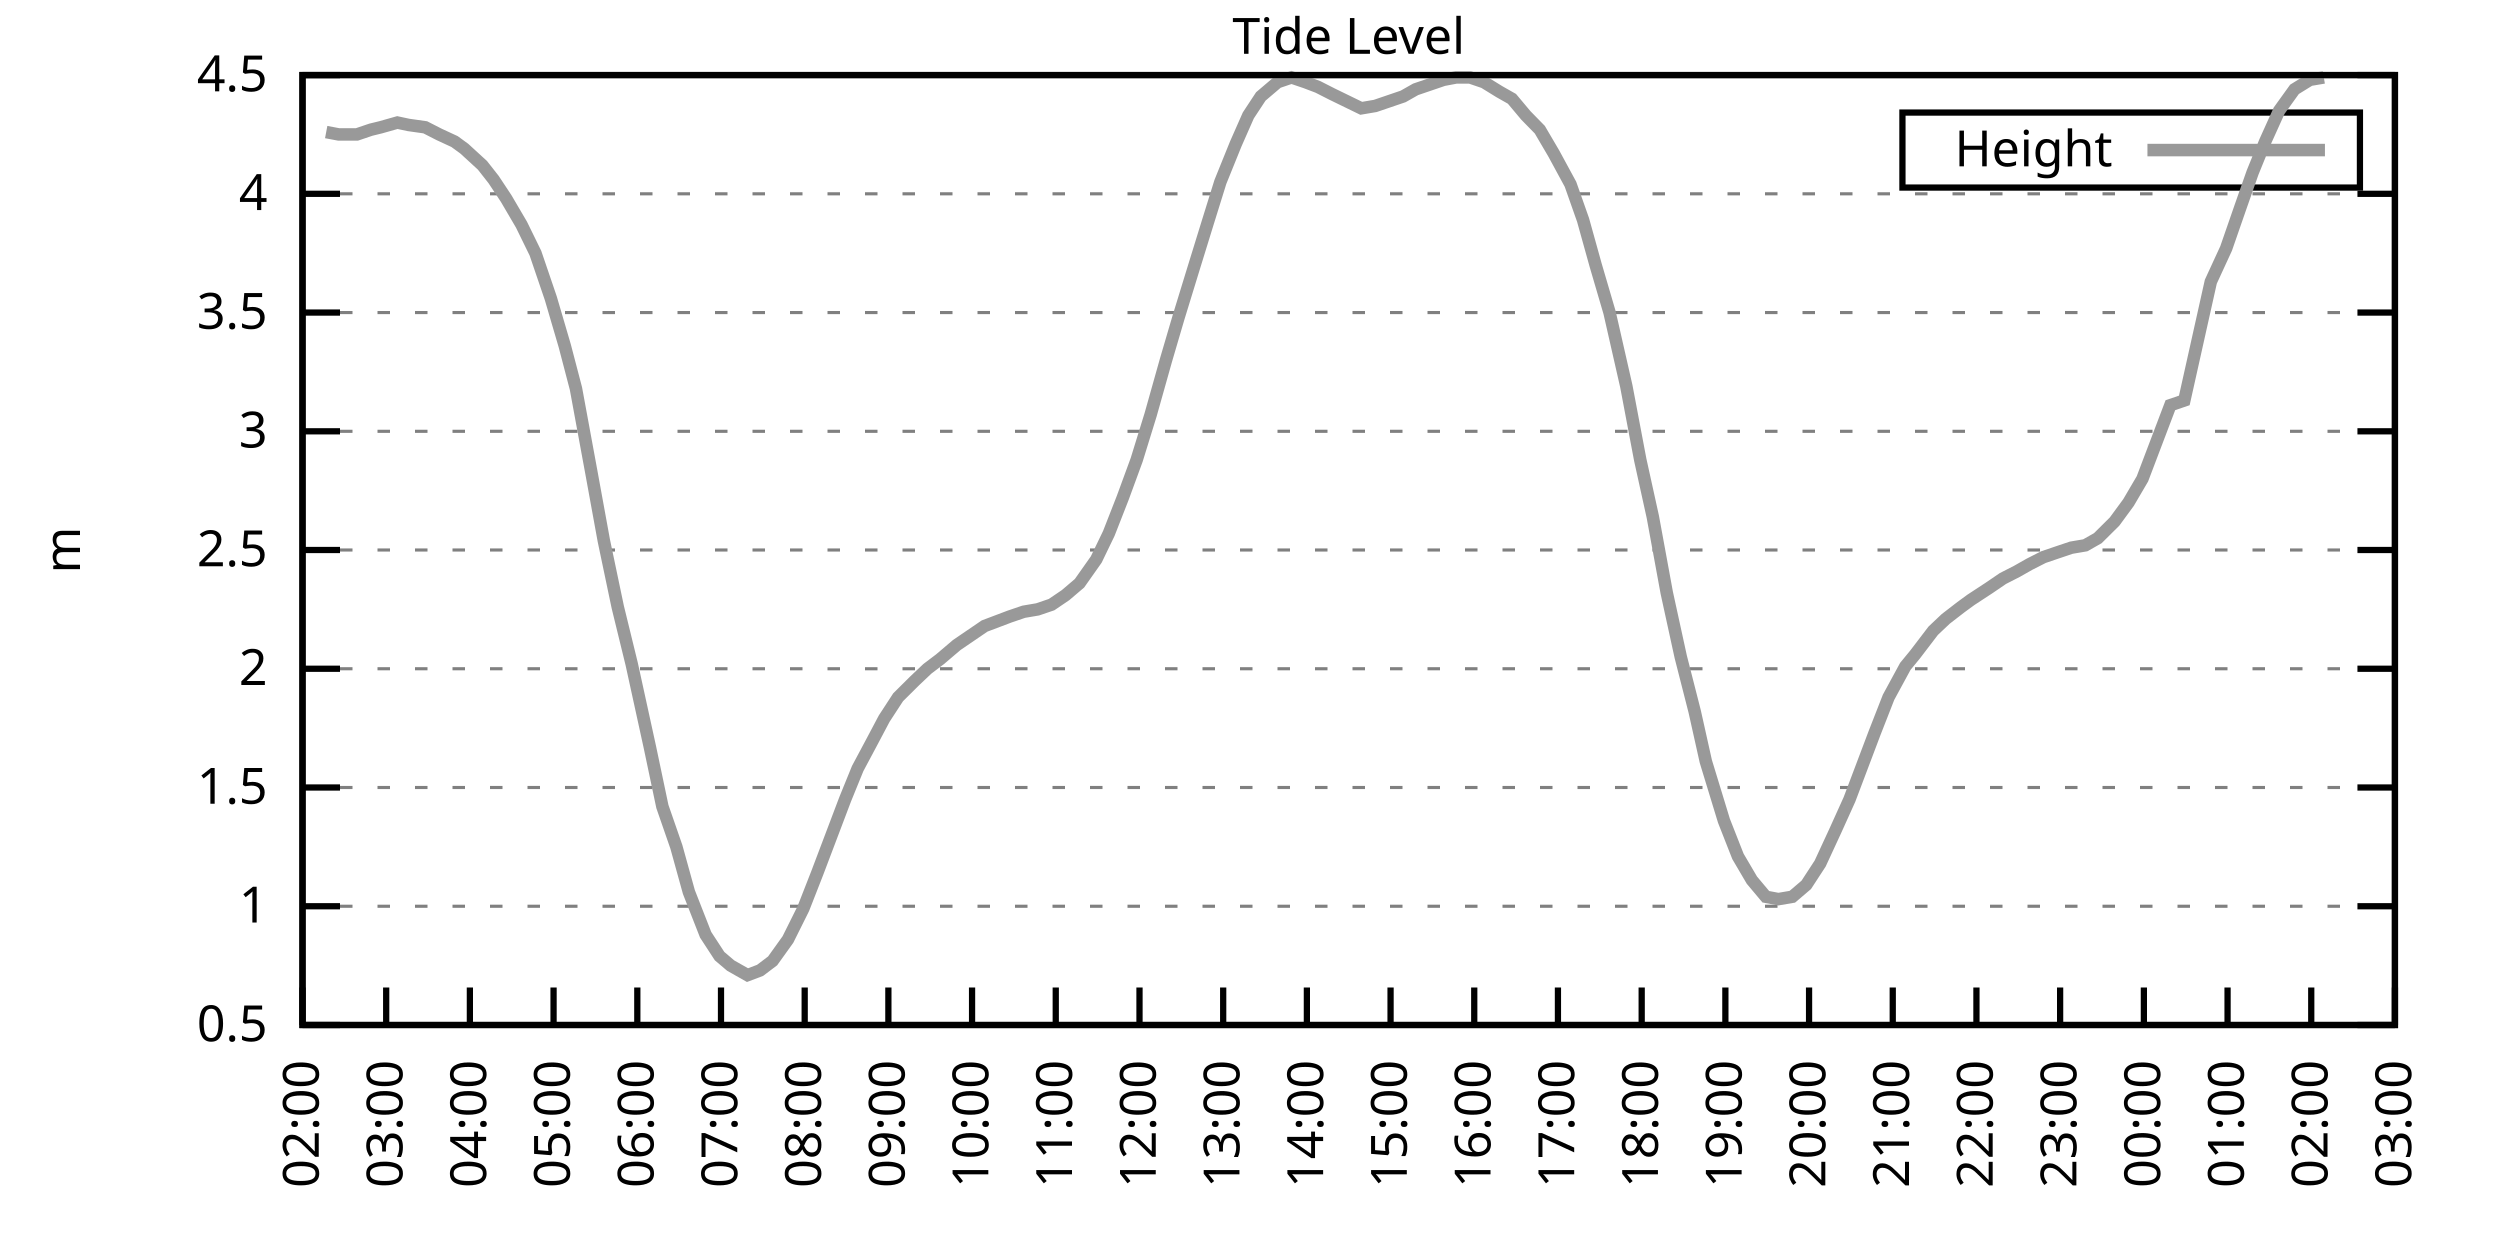
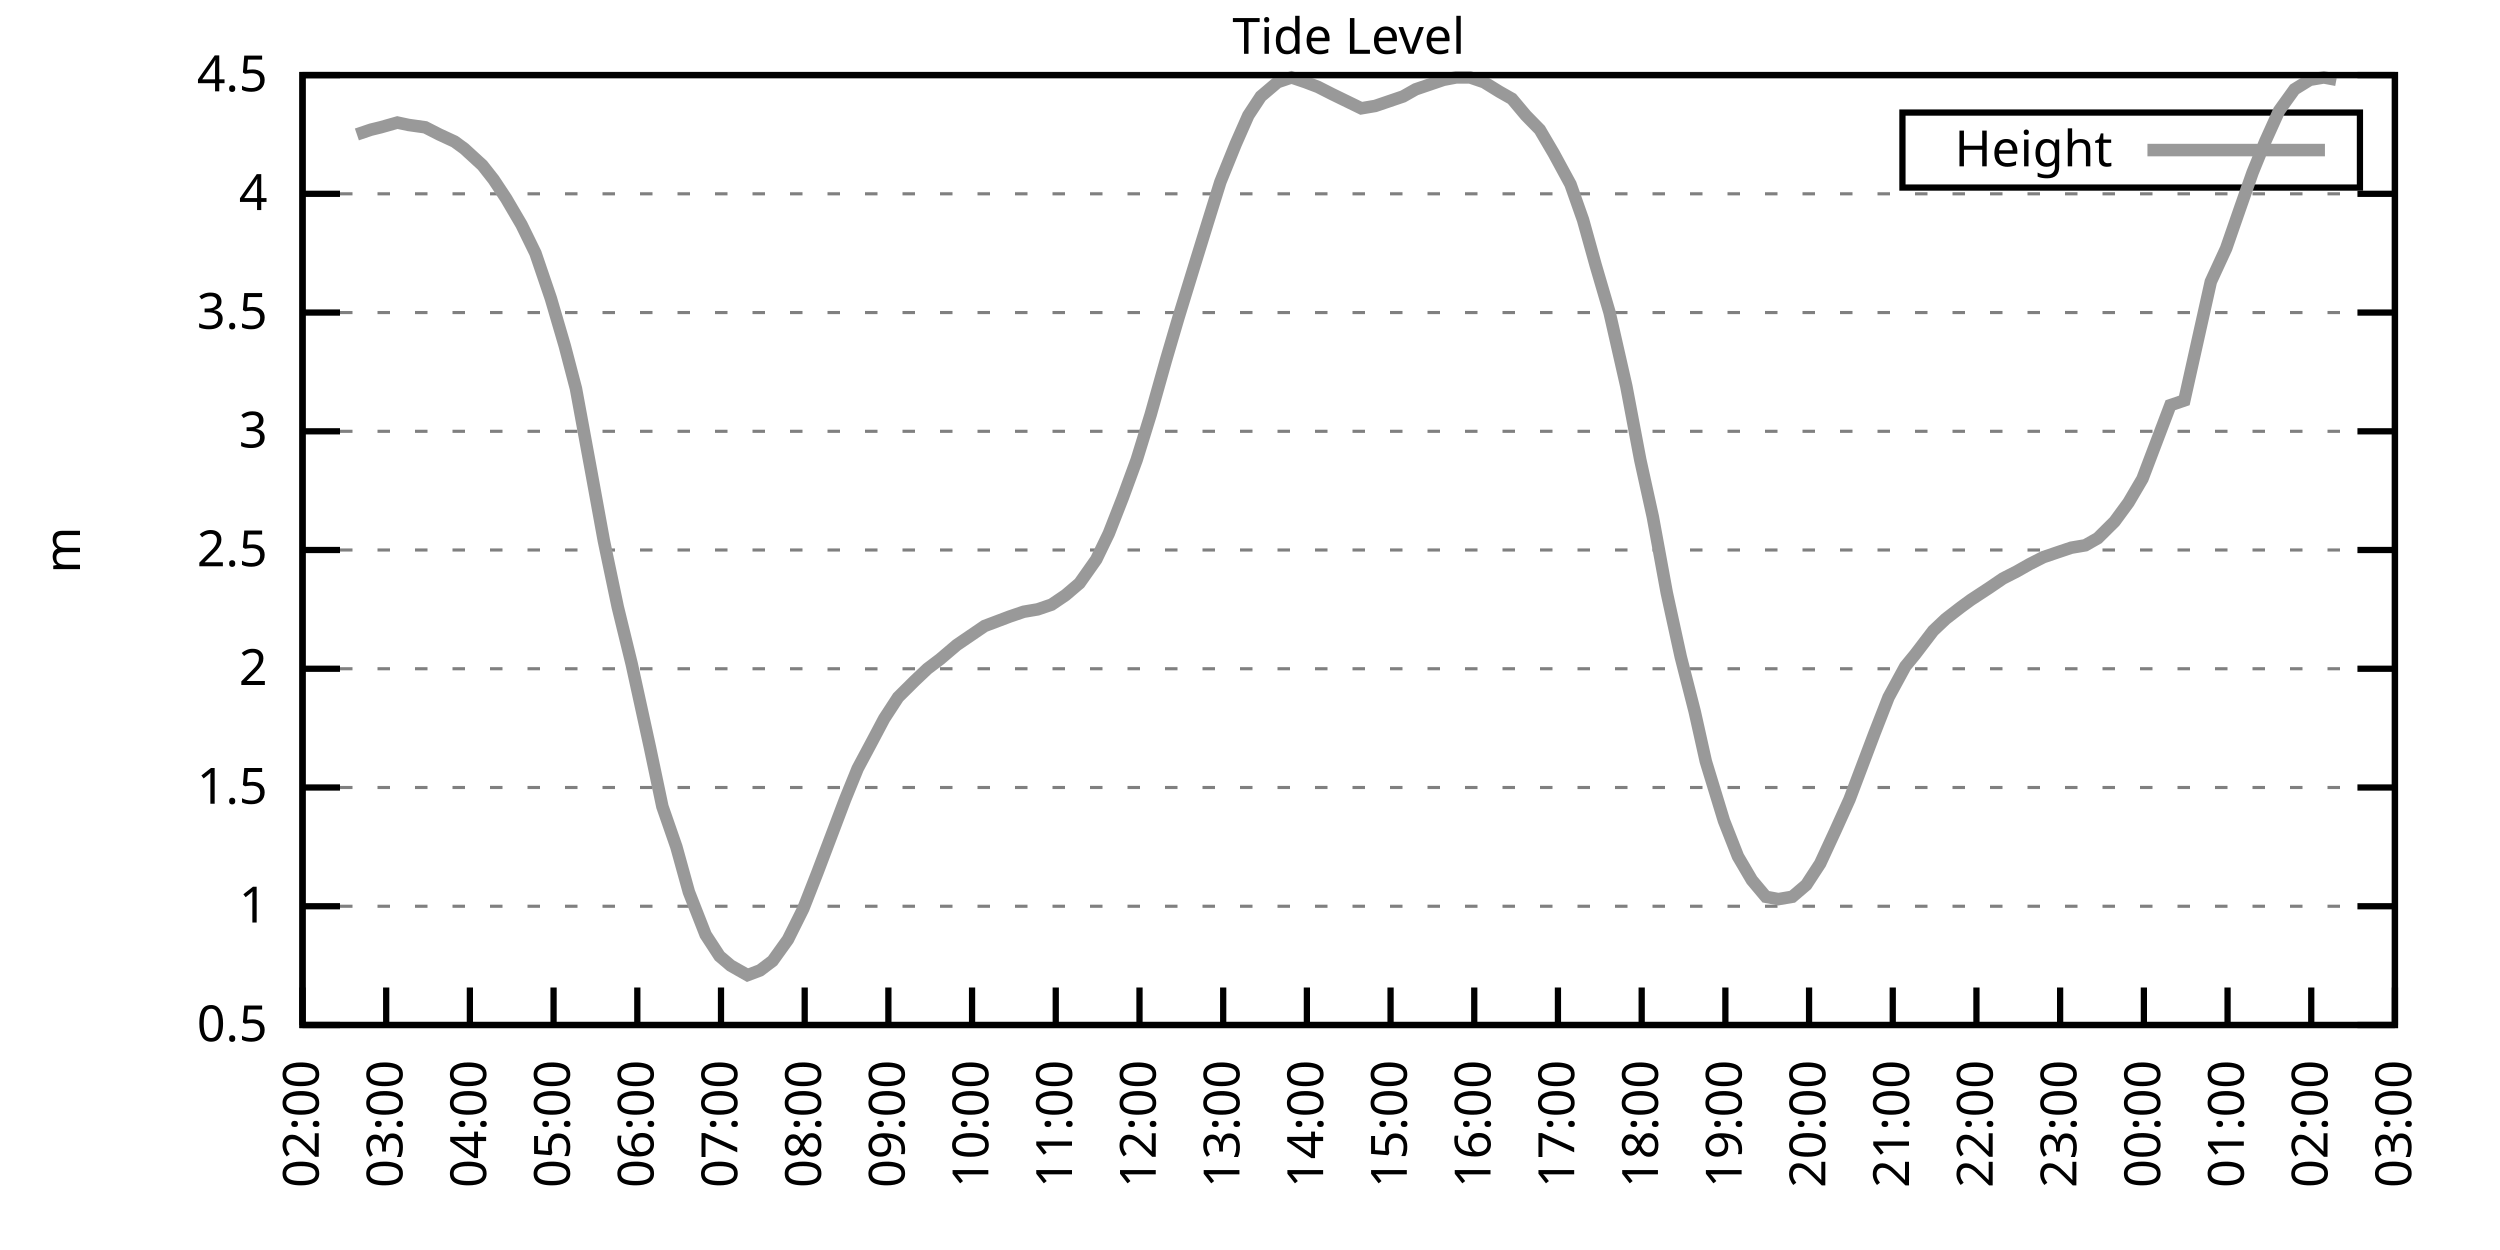
<svg xmlns="http://www.w3.org/2000/svg" xmlns:xlink="http://www.w3.org/1999/xlink" width="400" height="200" viewBox="0 0 400 200">
  <g id="gnuplot_canvas">
    <rect x="0" y="0" width="400" height="200" fill="none" />
    <defs>
      <circle id="gpDot" r="0.5" stroke-width="0.5" stroke="currentColor" />
      <path id="gpPt0" stroke-width="0.333" stroke="currentColor" d="M-1,0 h2 M0,-1 v2" />
      <path id="gpPt1" stroke-width="0.333" stroke="currentColor" d="M-1,-1 L1,1 M1,-1 L-1,1" />
      <path id="gpPt2" stroke-width="0.333" stroke="currentColor" d="M-1,0 L1,0 M0,-1 L0,1 M-1,-1 L1,1 M-1,1 L1,-1" />
      <rect id="gpPt3" stroke-width="0.333" stroke="currentColor" x="-1" y="-1" width="2" height="2" />
      <rect id="gpPt4" stroke-width="0.333" stroke="currentColor" fill="currentColor" x="-1" y="-1" width="2" height="2" />
      <circle id="gpPt5" stroke-width="0.333" stroke="currentColor" cx="0" cy="0" r="1" />
      <use xlink:href="#gpPt5" id="gpPt6" fill="currentColor" stroke="none" />
      <path id="gpPt7" stroke-width="0.333" stroke="currentColor" d="M0,-1.33 L-1.33,0.67 L1.33,0.67 z" />
      <use xlink:href="#gpPt7" id="gpPt8" fill="currentColor" stroke="none" />
      <use xlink:href="#gpPt7" id="gpPt9" stroke="currentColor" transform="rotate(180)" />
      <use xlink:href="#gpPt9" id="gpPt10" fill="currentColor" stroke="none" />
      <use xlink:href="#gpPt3" id="gpPt11" stroke="currentColor" transform="rotate(45)" />
      <use xlink:href="#gpPt11" id="gpPt12" fill="currentColor" stroke="none" />
      <path id="gpPt13" stroke-width="0.333" stroke="currentColor" d="M0,1.330 L1.265,0.411 L0.782,-1.067 L-0.782,-1.076 L-1.265,0.411 z" />
      <use xlink:href="#gpPt13" id="gpPt14" fill="currentColor" stroke="none" />
      <filter id="textbox" filterUnits="objectBoundingBox" x="0" y="0" height="1" width="1">
        <feFlood flood-color="white" flood-opacity="1" result="bgnd" />
        <feComposite in="SourceGraphic" in2="bgnd" operator="atop" />
      </filter>
      <filter id="greybox" filterUnits="objectBoundingBox" x="0" y="0" height="1" width="1">
        <feFlood flood-color="lightgrey" flood-opacity="1" result="grey" />
        <feComposite in="SourceGraphic" in2="grey" operator="atop" />
      </filter>
    </defs>
    <g fill="none" color="white" stroke="currentColor" stroke-width="1.00" stroke-linecap="butt" stroke-linejoin="miter">
</g>
    <g fill="none" color="black" stroke="currentColor" stroke-width="1.00" stroke-linecap="butt" stroke-linejoin="miter">
      <g stroke="none" shape-rendering="crispEdges">
        <polygon fill="rgb(255, 255, 255)" points="48.40,164.00 383.18,164.00 383.18,12.02 48.40,12.02 " />
      </g>
    </g>
    <g fill="none" color="black" stroke="currentColor" stroke-width="1.00" stroke-linecap="butt" stroke-linejoin="miter">
</g>
    <g fill="none" color="black" stroke="black" stroke-width="0.50" stroke-linecap="butt" stroke-linejoin="miter">
</g>
    <g fill="none" color="gray" stroke="currentColor" stroke-width="0.50" stroke-linecap="butt" stroke-linejoin="miter">
      <path stroke="gray" stroke-dasharray="2,4" class="gridline" d="M48.40,164.00 L383.19,164.00  " />
    </g>
    <g fill="none" color="gray" stroke="gray" stroke-width="1.00" stroke-linecap="butt" stroke-linejoin="miter">
</g>
    <g fill="none" color="black" stroke="currentColor" stroke-width="1.00" stroke-linecap="butt" stroke-linejoin="miter">
      <path stroke="black" d="M48.40,164.00 L54.40,164.00 M383.19,164.00 L377.19,164.00  " />
      <g transform="translate(42.80,166.60)" stroke="none" fill="black" font-family="Sans" font-size="8.00" text-anchor="end">
        <text>
          <tspan font-family="Sans"> 0.5</tspan>
        </text>
      </g>
    </g>
    <g fill="none" color="black" stroke="currentColor" stroke-width="1.00" stroke-linecap="butt" stroke-linejoin="miter">
</g>
    <g fill="none" color="black" stroke="black" stroke-width="0.50" stroke-linecap="butt" stroke-linejoin="miter">
</g>
    <g fill="none" color="gray" stroke="currentColor" stroke-width="0.50" stroke-linecap="butt" stroke-linejoin="miter">
      <path stroke="gray" stroke-dasharray="2,4" class="gridline" d="M48.40,145.00 L383.19,145.00  " />
    </g>
    <g fill="none" color="gray" stroke="gray" stroke-width="1.00" stroke-linecap="butt" stroke-linejoin="miter">
</g>
    <g fill="none" color="black" stroke="currentColor" stroke-width="1.00" stroke-linecap="butt" stroke-linejoin="miter">
      <path stroke="black" d="M48.40,145.00 L54.40,145.00 M383.19,145.00 L377.19,145.00  " />
      <g transform="translate(42.80,147.60)" stroke="none" fill="black" font-family="Sans" font-size="8.00" text-anchor="end">
        <text>
          <tspan font-family="Sans"> 1</tspan>
        </text>
      </g>
    </g>
    <g fill="none" color="black" stroke="currentColor" stroke-width="1.00" stroke-linecap="butt" stroke-linejoin="miter">
</g>
    <g fill="none" color="black" stroke="black" stroke-width="0.50" stroke-linecap="butt" stroke-linejoin="miter">
</g>
    <g fill="none" color="gray" stroke="currentColor" stroke-width="0.50" stroke-linecap="butt" stroke-linejoin="miter">
      <path stroke="gray" stroke-dasharray="2,4" class="gridline" d="M48.40,126.00 L383.19,126.00  " />
    </g>
    <g fill="none" color="gray" stroke="gray" stroke-width="1.00" stroke-linecap="butt" stroke-linejoin="miter">
</g>
    <g fill="none" color="black" stroke="currentColor" stroke-width="1.00" stroke-linecap="butt" stroke-linejoin="miter">
      <path stroke="black" d="M48.40,126.00 L54.40,126.00 M383.19,126.00 L377.19,126.00  " />
      <g transform="translate(42.80,128.60)" stroke="none" fill="black" font-family="Sans" font-size="8.00" text-anchor="end">
        <text>
          <tspan font-family="Sans"> 1.5</tspan>
        </text>
      </g>
    </g>
    <g fill="none" color="black" stroke="currentColor" stroke-width="1.00" stroke-linecap="butt" stroke-linejoin="miter">
</g>
    <g fill="none" color="black" stroke="black" stroke-width="0.50" stroke-linecap="butt" stroke-linejoin="miter">
</g>
    <g fill="none" color="gray" stroke="currentColor" stroke-width="0.50" stroke-linecap="butt" stroke-linejoin="miter">
      <path stroke="gray" stroke-dasharray="2,4" class="gridline" d="M48.40,107.00 L383.19,107.00  " />
    </g>
    <g fill="none" color="gray" stroke="gray" stroke-width="1.00" stroke-linecap="butt" stroke-linejoin="miter">
</g>
    <g fill="none" color="black" stroke="currentColor" stroke-width="1.00" stroke-linecap="butt" stroke-linejoin="miter">
      <path stroke="black" d="M48.40,107.00 L54.40,107.00 M383.19,107.00 L377.19,107.00  " />
      <g transform="translate(42.80,109.60)" stroke="none" fill="black" font-family="Sans" font-size="8.00" text-anchor="end">
        <text>
          <tspan font-family="Sans"> 2</tspan>
        </text>
      </g>
    </g>
    <g fill="none" color="black" stroke="currentColor" stroke-width="1.00" stroke-linecap="butt" stroke-linejoin="miter">
</g>
    <g fill="none" color="black" stroke="black" stroke-width="0.50" stroke-linecap="butt" stroke-linejoin="miter">
</g>
    <g fill="none" color="gray" stroke="currentColor" stroke-width="0.50" stroke-linecap="butt" stroke-linejoin="miter">
      <path stroke="gray" stroke-dasharray="2,4" class="gridline" d="M48.40,88.00 L383.19,88.00  " />
    </g>
    <g fill="none" color="gray" stroke="gray" stroke-width="1.00" stroke-linecap="butt" stroke-linejoin="miter">
</g>
    <g fill="none" color="black" stroke="currentColor" stroke-width="1.00" stroke-linecap="butt" stroke-linejoin="miter">
      <path stroke="black" d="M48.40,88.00 L54.40,88.00 M383.19,88.00 L377.19,88.00  " />
      <g transform="translate(42.80,90.60)" stroke="none" fill="black" font-family="Sans" font-size="8.00" text-anchor="end">
        <text>
          <tspan font-family="Sans"> 2.5</tspan>
        </text>
      </g>
    </g>
    <g fill="none" color="black" stroke="currentColor" stroke-width="1.00" stroke-linecap="butt" stroke-linejoin="miter">
</g>
    <g fill="none" color="black" stroke="black" stroke-width="0.50" stroke-linecap="butt" stroke-linejoin="miter">
</g>
    <g fill="none" color="gray" stroke="currentColor" stroke-width="0.50" stroke-linecap="butt" stroke-linejoin="miter">
      <path stroke="gray" stroke-dasharray="2,4" class="gridline" d="M48.40,69.01 L383.19,69.01  " />
    </g>
    <g fill="none" color="gray" stroke="gray" stroke-width="1.00" stroke-linecap="butt" stroke-linejoin="miter">
</g>
    <g fill="none" color="black" stroke="currentColor" stroke-width="1.00" stroke-linecap="butt" stroke-linejoin="miter">
      <path stroke="black" d="M48.40,69.01 L54.40,69.01 M383.19,69.01 L377.19,69.01  " />
      <g transform="translate(42.80,71.61)" stroke="none" fill="black" font-family="Sans" font-size="8.00" text-anchor="end">
        <text>
          <tspan font-family="Sans"> 3</tspan>
        </text>
      </g>
    </g>
    <g fill="none" color="black" stroke="currentColor" stroke-width="1.00" stroke-linecap="butt" stroke-linejoin="miter">
</g>
    <g fill="none" color="black" stroke="black" stroke-width="0.50" stroke-linecap="butt" stroke-linejoin="miter">
</g>
    <g fill="none" color="gray" stroke="currentColor" stroke-width="0.50" stroke-linecap="butt" stroke-linejoin="miter">
      <path stroke="gray" stroke-dasharray="2,4" class="gridline" d="M48.40,50.01 L383.19,50.01  " />
    </g>
    <g fill="none" color="gray" stroke="gray" stroke-width="1.00" stroke-linecap="butt" stroke-linejoin="miter">
</g>
    <g fill="none" color="black" stroke="currentColor" stroke-width="1.00" stroke-linecap="butt" stroke-linejoin="miter">
      <path stroke="black" d="M48.40,50.01 L54.40,50.01 M383.19,50.01 L377.19,50.01  " />
      <g transform="translate(42.80,52.61)" stroke="none" fill="black" font-family="Sans" font-size="8.00" text-anchor="end">
        <text>
          <tspan font-family="Sans"> 3.5</tspan>
        </text>
      </g>
    </g>
    <g fill="none" color="black" stroke="currentColor" stroke-width="1.00" stroke-linecap="butt" stroke-linejoin="miter">
</g>
    <g fill="none" color="black" stroke="black" stroke-width="0.50" stroke-linecap="butt" stroke-linejoin="miter">
</g>
    <g fill="none" color="gray" stroke="currentColor" stroke-width="0.50" stroke-linecap="butt" stroke-linejoin="miter">
      <path stroke="gray" stroke-dasharray="2,4" class="gridline" d="M48.40,31.01 L383.19,31.01  " />
    </g>
    <g fill="none" color="gray" stroke="gray" stroke-width="1.00" stroke-linecap="butt" stroke-linejoin="miter">
</g>
    <g fill="none" color="black" stroke="currentColor" stroke-width="1.00" stroke-linecap="butt" stroke-linejoin="miter">
      <path stroke="black" d="M48.40,31.01 L54.40,31.01 M383.19,31.01 L377.19,31.01  " />
      <g transform="translate(42.80,33.61)" stroke="none" fill="black" font-family="Sans" font-size="8.00" text-anchor="end">
        <text>
          <tspan font-family="Sans"> 4</tspan>
        </text>
      </g>
    </g>
    <g fill="none" color="black" stroke="currentColor" stroke-width="1.00" stroke-linecap="butt" stroke-linejoin="miter">
</g>
    <g fill="none" color="black" stroke="black" stroke-width="0.50" stroke-linecap="butt" stroke-linejoin="miter">
</g>
    <g fill="none" color="gray" stroke="currentColor" stroke-width="0.50" stroke-linecap="butt" stroke-linejoin="miter">
      <path stroke="gray" stroke-dasharray="2,4" class="gridline" d="M48.40,12.01 L383.19,12.01  " />
    </g>
    <g fill="none" color="gray" stroke="gray" stroke-width="1.00" stroke-linecap="butt" stroke-linejoin="miter">
</g>
    <g fill="none" color="black" stroke="currentColor" stroke-width="1.00" stroke-linecap="butt" stroke-linejoin="miter">
      <path stroke="black" d="M48.40,12.01 L54.40,12.01 M383.19,12.01 L377.19,12.01  " />
      <g transform="translate(42.80,14.61)" stroke="none" fill="black" font-family="Sans" font-size="8.00" text-anchor="end">
        <text>
          <tspan font-family="Sans"> 4.5</tspan>
        </text>
      </g>
    </g>
    <g fill="none" color="black" stroke="currentColor" stroke-width="1.00" stroke-linecap="butt" stroke-linejoin="miter">
      <path stroke="black" d="M48.40,164.00 L48.40,158.00  " />
      <g transform="translate(51.00,169.60) rotate(270.00)" stroke="none" fill="black" font-family="Sans" font-size="8.00" text-anchor="end">
        <text>
          <tspan font-family="Sans">02:00</tspan>
        </text>
      </g>
    </g>
    <g fill="none" color="black" stroke="currentColor" stroke-width="1.00" stroke-linecap="butt" stroke-linejoin="miter">
      <path stroke="black" d="M61.79,164.00 L61.79,158.00  " />
      <g transform="translate(64.39,169.60) rotate(270.00)" stroke="none" fill="black" font-family="Sans" font-size="8.00" text-anchor="end">
        <text>
          <tspan font-family="Sans">03:00</tspan>
        </text>
      </g>
    </g>
    <g fill="none" color="black" stroke="currentColor" stroke-width="1.00" stroke-linecap="butt" stroke-linejoin="miter">
      <path stroke="black" d="M75.18,164.00 L75.18,158.00  " />
      <g transform="translate(77.78,169.60) rotate(270.00)" stroke="none" fill="black" font-family="Sans" font-size="8.00" text-anchor="end">
        <text>
          <tspan font-family="Sans">04:00</tspan>
        </text>
      </g>
    </g>
    <g fill="none" color="black" stroke="currentColor" stroke-width="1.00" stroke-linecap="butt" stroke-linejoin="miter">
      <path stroke="black" d="M88.57,164.00 L88.57,158.00  " />
      <g transform="translate(91.17,169.60) rotate(270.00)" stroke="none" fill="black" font-family="Sans" font-size="8.00" text-anchor="end">
        <text>
          <tspan font-family="Sans">05:00</tspan>
        </text>
      </g>
    </g>
    <g fill="none" color="black" stroke="currentColor" stroke-width="1.00" stroke-linecap="butt" stroke-linejoin="miter">
      <path stroke="black" d="M101.97,164.00 L101.97,158.00  " />
      <g transform="translate(104.57,169.60) rotate(270.00)" stroke="none" fill="black" font-family="Sans" font-size="8.00" text-anchor="end">
        <text>
          <tspan font-family="Sans">06:00</tspan>
        </text>
      </g>
    </g>
    <g fill="none" color="black" stroke="currentColor" stroke-width="1.00" stroke-linecap="butt" stroke-linejoin="miter">
      <path stroke="black" d="M115.36,164.00 L115.36,158.00  " />
      <g transform="translate(117.96,169.60) rotate(270.00)" stroke="none" fill="black" font-family="Sans" font-size="8.00" text-anchor="end">
        <text>
          <tspan font-family="Sans">07:00</tspan>
        </text>
      </g>
    </g>
    <g fill="none" color="black" stroke="currentColor" stroke-width="1.00" stroke-linecap="butt" stroke-linejoin="miter">
      <path stroke="black" d="M128.75,164.00 L128.75,158.00  " />
      <g transform="translate(131.35,169.60) rotate(270.00)" stroke="none" fill="black" font-family="Sans" font-size="8.00" text-anchor="end">
        <text>
          <tspan font-family="Sans">08:00</tspan>
        </text>
      </g>
    </g>
    <g fill="none" color="black" stroke="currentColor" stroke-width="1.00" stroke-linecap="butt" stroke-linejoin="miter">
      <path stroke="black" d="M142.14,164.00 L142.14,158.00  " />
      <g transform="translate(144.74,169.60) rotate(270.00)" stroke="none" fill="black" font-family="Sans" font-size="8.00" text-anchor="end">
        <text>
          <tspan font-family="Sans">09:00</tspan>
        </text>
      </g>
    </g>
    <g fill="none" color="black" stroke="currentColor" stroke-width="1.00" stroke-linecap="butt" stroke-linejoin="miter">
      <path stroke="black" d="M155.53,164.00 L155.53,158.00  " />
      <g transform="translate(158.13,169.60) rotate(270.00)" stroke="none" fill="black" font-family="Sans" font-size="8.00" text-anchor="end">
        <text>
          <tspan font-family="Sans">10:00</tspan>
        </text>
      </g>
    </g>
    <g fill="none" color="black" stroke="currentColor" stroke-width="1.00" stroke-linecap="butt" stroke-linejoin="miter">
      <path stroke="black" d="M168.92,164.00 L168.92,158.00  " />
      <g transform="translate(171.52,169.60) rotate(270.00)" stroke="none" fill="black" font-family="Sans" font-size="8.00" text-anchor="end">
        <text>
          <tspan font-family="Sans">11:00</tspan>
        </text>
      </g>
    </g>
    <g fill="none" color="black" stroke="currentColor" stroke-width="1.00" stroke-linecap="butt" stroke-linejoin="miter">
      <path stroke="black" d="M182.32,164.00 L182.32,158.00  " />
      <g transform="translate(184.92,169.60) rotate(270.00)" stroke="none" fill="black" font-family="Sans" font-size="8.00" text-anchor="end">
        <text>
          <tspan font-family="Sans">12:00</tspan>
        </text>
      </g>
    </g>
    <g fill="none" color="black" stroke="currentColor" stroke-width="1.00" stroke-linecap="butt" stroke-linejoin="miter">
      <path stroke="black" d="M195.71,164.00 L195.71,158.00  " />
      <g transform="translate(198.31,169.60) rotate(270.00)" stroke="none" fill="black" font-family="Sans" font-size="8.00" text-anchor="end">
        <text>
          <tspan font-family="Sans">13:00</tspan>
        </text>
      </g>
    </g>
    <g fill="none" color="black" stroke="currentColor" stroke-width="1.00" stroke-linecap="butt" stroke-linejoin="miter">
      <path stroke="black" d="M209.10,164.00 L209.10,158.00  " />
      <g transform="translate(211.70,169.60) rotate(270.00)" stroke="none" fill="black" font-family="Sans" font-size="8.00" text-anchor="end">
        <text>
          <tspan font-family="Sans">14:00</tspan>
        </text>
      </g>
    </g>
    <g fill="none" color="black" stroke="currentColor" stroke-width="1.00" stroke-linecap="butt" stroke-linejoin="miter">
      <path stroke="black" d="M222.49,164.00 L222.49,158.00  " />
      <g transform="translate(225.09,169.60) rotate(270.00)" stroke="none" fill="black" font-family="Sans" font-size="8.00" text-anchor="end">
        <text>
          <tspan font-family="Sans">15:00</tspan>
        </text>
      </g>
    </g>
    <g fill="none" color="black" stroke="currentColor" stroke-width="1.00" stroke-linecap="butt" stroke-linejoin="miter">
      <path stroke="black" d="M235.88,164.00 L235.88,158.00  " />
      <g transform="translate(238.48,169.60) rotate(270.00)" stroke="none" fill="black" font-family="Sans" font-size="8.00" text-anchor="end">
        <text>
          <tspan font-family="Sans">16:00</tspan>
        </text>
      </g>
    </g>
    <g fill="none" color="black" stroke="currentColor" stroke-width="1.00" stroke-linecap="butt" stroke-linejoin="miter">
      <path stroke="black" d="M249.27,164.00 L249.27,158.00  " />
      <g transform="translate(251.87,169.60) rotate(270.00)" stroke="none" fill="black" font-family="Sans" font-size="8.00" text-anchor="end">
        <text>
          <tspan font-family="Sans">17:00</tspan>
        </text>
      </g>
    </g>
    <g fill="none" color="black" stroke="currentColor" stroke-width="1.00" stroke-linecap="butt" stroke-linejoin="miter">
      <path stroke="black" d="M262.67,164.00 L262.67,158.00  " />
      <g transform="translate(265.27,169.60) rotate(270.00)" stroke="none" fill="black" font-family="Sans" font-size="8.00" text-anchor="end">
        <text>
          <tspan font-family="Sans">18:00</tspan>
        </text>
      </g>
    </g>
    <g fill="none" color="black" stroke="currentColor" stroke-width="1.00" stroke-linecap="butt" stroke-linejoin="miter">
      <path stroke="black" d="M276.06,164.00 L276.06,158.00  " />
      <g transform="translate(278.66,169.60) rotate(270.00)" stroke="none" fill="black" font-family="Sans" font-size="8.00" text-anchor="end">
        <text>
          <tspan font-family="Sans">19:00</tspan>
        </text>
      </g>
    </g>
    <g fill="none" color="black" stroke="currentColor" stroke-width="1.00" stroke-linecap="butt" stroke-linejoin="miter">
      <path stroke="black" d="M289.45,164.00 L289.45,158.00  " />
      <g transform="translate(292.05,169.60) rotate(270.00)" stroke="none" fill="black" font-family="Sans" font-size="8.00" text-anchor="end">
        <text>
          <tspan font-family="Sans">20:00</tspan>
        </text>
      </g>
    </g>
    <g fill="none" color="black" stroke="currentColor" stroke-width="1.00" stroke-linecap="butt" stroke-linejoin="miter">
      <path stroke="black" d="M302.84,164.00 L302.84,158.00  " />
      <g transform="translate(305.44,169.60) rotate(270.00)" stroke="none" fill="black" font-family="Sans" font-size="8.00" text-anchor="end">
        <text>
          <tspan font-family="Sans">21:00</tspan>
        </text>
      </g>
    </g>
    <g fill="none" color="black" stroke="currentColor" stroke-width="1.00" stroke-linecap="butt" stroke-linejoin="miter">
      <path stroke="black" d="M316.23,164.00 L316.23,158.00  " />
      <g transform="translate(318.83,169.60) rotate(270.00)" stroke="none" fill="black" font-family="Sans" font-size="8.00" text-anchor="end">
        <text>
          <tspan font-family="Sans">22:00</tspan>
        </text>
      </g>
    </g>
    <g fill="none" color="black" stroke="currentColor" stroke-width="1.00" stroke-linecap="butt" stroke-linejoin="miter">
      <path stroke="black" d="M329.62,164.00 L329.62,158.00  " />
      <g transform="translate(332.22,169.60) rotate(270.00)" stroke="none" fill="black" font-family="Sans" font-size="8.00" text-anchor="end">
        <text>
          <tspan font-family="Sans">23:00</tspan>
        </text>
      </g>
    </g>
    <g fill="none" color="black" stroke="currentColor" stroke-width="1.00" stroke-linecap="butt" stroke-linejoin="miter">
      <path stroke="black" d="M343.02,164.00 L343.02,158.00  " />
      <g transform="translate(345.62,169.60) rotate(270.00)" stroke="none" fill="black" font-family="Sans" font-size="8.00" text-anchor="end">
        <text>
          <tspan font-family="Sans">00:00</tspan>
        </text>
      </g>
    </g>
    <g fill="none" color="black" stroke="currentColor" stroke-width="1.00" stroke-linecap="butt" stroke-linejoin="miter">
      <path stroke="black" d="M356.41,164.00 L356.41,158.00  " />
      <g transform="translate(359.01,169.60) rotate(270.00)" stroke="none" fill="black" font-family="Sans" font-size="8.00" text-anchor="end">
        <text>
          <tspan font-family="Sans">01:00</tspan>
        </text>
      </g>
    </g>
    <g fill="none" color="black" stroke="currentColor" stroke-width="1.00" stroke-linecap="butt" stroke-linejoin="miter">
      <path stroke="black" d="M369.80,164.00 L369.80,158.00  " />
      <g transform="translate(372.40,169.60) rotate(270.00)" stroke="none" fill="black" font-family="Sans" font-size="8.00" text-anchor="end">
        <text>
          <tspan font-family="Sans">02:00</tspan>
        </text>
      </g>
    </g>
    <g fill="none" color="black" stroke="currentColor" stroke-width="1.00" stroke-linecap="butt" stroke-linejoin="miter">
      <path stroke="black" d="M383.19,164.00 L383.19,158.00  " />
      <g transform="translate(385.79,169.60) rotate(270.00)" stroke="none" fill="black" font-family="Sans" font-size="8.00" text-anchor="end">
        <text>
          <tspan font-family="Sans">03:00</tspan>
        </text>
      </g>
    </g>
    <g fill="none" color="black" stroke="currentColor" stroke-width="1.00" stroke-linecap="butt" stroke-linejoin="miter">
</g>
    <g fill="none" color="black" stroke="currentColor" stroke-width="1.00" stroke-linecap="butt" stroke-linejoin="miter">
      <path stroke="black" d="M48.40,12.01 L48.40,164.00 L383.19,164.00 L383.19,12.01 L48.40,12.01 Z  " />
    </g>
    <g fill="none" color="black" stroke="currentColor" stroke-width="1.00" stroke-linecap="butt" stroke-linejoin="miter">
</g>
    <g fill="none" color="black" stroke="currentColor" stroke-width="1.00" stroke-linecap="butt" stroke-linejoin="miter">
      <path stroke="black" d="M304.39,30.01 L304.39,18.01 L377.59,18.01 L377.59,30.01 L304.39,30.01 Z  " />
    </g>
    <g id="Tide_level_plot_1">
      <g fill="none" color="white" stroke="black" stroke-width="2.00" stroke-linecap="butt" stroke-linejoin="miter">
</g>
      <g fill="none" color="black" stroke="currentColor" stroke-width="2.00" stroke-linecap="butt" stroke-linejoin="miter">
        <g transform="translate(337.99,26.61)" stroke="none" fill="black" font-family="Sans" font-size="8.00" text-anchor="end">
          <text>
            <tspan font-family="Sans">Height</tspan>
          </text>
        </g>
      </g>
      <g fill="none" color="black" stroke="currentColor" stroke-width="2.00" stroke-linecap="butt" stroke-linejoin="miter">
-         <path stroke="rgb(153, 153, 153)" d="M343.59,24.01 L371.99,24.01 M52.19,21.13 L54.20,21.51 L57.10,21.51 L59.34,20.75 L60.90,20.37 L63.58,19.61   L65.36,19.99 L68.04,20.37 L70.27,21.51 L72.73,22.65 L74.29,23.79 L77.19,26.45 L78.98,28.73 L80.99,31.77   L83.44,35.95 L85.67,40.51 L88.13,47.73 L90.36,55.33 L92.15,62.17 L94.60,75.47 L96.61,86.49 L98.84,97.12   L101.07,106.24 L103.98,119.54 L105.98,129.04 L108.22,135.50 L110.22,142.72 L112.90,149.56 L115.13,152.98 L116.92,154.50   L119.60,156.02 L121.61,155.26 L123.62,153.74 L126.07,150.32 L128.53,145.38 L130.76,139.68 L135.22,127.90 L137.23,122.96   L139.46,118.78 L141.47,114.98 L143.70,111.56 L146.38,108.90 L148.39,107.00 L150.40,105.48 L153.08,103.20 L155.31,101.68   L157.54,100.16 L159.55,99.40 L161.56,98.64 L163.79,97.88 L166.02,97.50 L168.25,96.74 L170.49,95.22 L172.72,93.32   L175.40,89.52 L177.41,85.35 L179.64,79.65 L181.87,73.57 L184.10,66.35 L186.56,57.61 L188.57,50.77 L191.02,42.79   L193.25,35.57 L195.26,29.11 L197.72,23.03 L199.73,18.47 L201.73,15.43 L204.41,13.15 L206.64,12.39 L208.88,13.15   L210.88,13.91 L213.12,15.05 L217.80,17.33 L220.04,16.95 L222.27,16.19 L224.50,15.43 L226.51,14.29 L228.74,13.53   L230.97,12.77 L232.98,12.39 L235.21,12.39 L237.44,13.15 L239.90,14.67 L241.91,15.81 L244.14,18.47 L246.37,20.75   L248.60,24.55 L251.28,29.49 L253.29,35.19 L255.30,42.41 L257.53,50.01 L260.21,61.79 L262.44,73.57 L264.45,82.69   L266.68,94.84 L268.92,105.10 L271.15,113.84 L272.93,121.82 L275.83,131.32 L278.07,137.02 L280.30,140.82 L282.53,143.48   L284.54,143.86 L286.77,143.48 L289.00,141.58 L291.23,138.16 L293.69,132.84 L295.92,127.90 L297.93,122.58 L299.94,117.26   L302.17,111.56 L304.85,106.62 L306.41,104.72 L309.31,100.92 L311.32,99.02 L313.78,97.12 L315.34,95.98 L318.24,94.08   L320.47,92.56 L322.70,91.42 L324.71,90.28 L326.95,89.14 L329.18,88.38 L331.41,87.63 L333.64,87.25 L335.65,86.11   L338.33,83.45 L340.56,80.41 L342.79,76.61 L347.26,64.83 L349.49,64.07 L353.73,45.07 L356.18,39.75 L358.42,33.29   L360.42,27.59 L362.43,22.65 L364.66,17.71 L367.12,14.29 L369.58,12.77 L371.81,12.39  " />
+         <path stroke="rgb(153, 153, 153)" d="M343.59,24.01 L371.99,24.01 M57.10,21.51 L59.34,20.75 L60.90,20.37 L63.58,19.61 L65.36,19.99 L68.04,20.37   L70.27,21.51 L72.73,22.65 L74.29,23.79 L77.19,26.45 L78.98,28.73 L80.99,31.77 L83.44,35.95 L85.67,40.51   L88.13,47.73 L90.36,55.33 L92.15,62.17 L94.60,75.47 L96.61,86.49 L98.84,97.12 L101.07,106.24 L103.98,119.54   L105.98,129.04 L108.22,135.50 L110.22,142.72 L112.90,149.56 L115.13,152.98 L116.92,154.50 L119.60,156.02 L121.61,155.26   L123.62,153.74 L126.07,150.32 L128.53,145.38 L130.76,139.68 L135.22,127.90 L137.23,122.96 L139.46,118.78 L141.47,114.98   L143.70,111.56 L146.38,108.90 L148.39,107.00 L150.40,105.48 L153.08,103.20 L155.31,101.68 L157.54,100.16 L159.55,99.40   L161.56,98.64 L163.79,97.88 L166.02,97.50 L168.25,96.74 L170.49,95.22 L172.72,93.32 L175.40,89.52 L177.41,85.35   L179.64,79.65 L181.87,73.57 L184.10,66.35 L186.56,57.61 L188.57,50.77 L191.02,42.79 L193.25,35.57 L195.26,29.11   L197.72,23.03 L199.73,18.47 L201.73,15.43 L204.41,13.15 L206.64,12.39 L208.88,13.15 L210.88,13.91 L213.12,15.05   L217.80,17.33 L220.04,16.95 L222.27,16.19 L224.50,15.43 L226.51,14.29 L228.74,13.53 L230.97,12.77 L232.98,12.39   L235.21,12.39 L237.44,13.15 L239.90,14.67 L241.91,15.81 L244.14,18.47 L246.37,20.75 L248.60,24.55 L251.28,29.49   L253.29,35.19 L255.30,42.41 L257.53,50.01 L260.21,61.79 L262.44,73.57 L264.45,82.69 L266.68,94.84 L268.92,105.10   L271.15,113.84 L272.93,121.82 L275.83,131.32 L278.07,137.02 L280.30,140.82 L282.53,143.48 L284.54,143.86 L286.77,143.48   L289.00,141.58 L291.23,138.16 L293.69,132.84 L295.92,127.90 L297.93,122.58 L299.94,117.26 L302.17,111.56 L304.85,106.62   L306.41,104.72 L309.31,100.92 L311.32,99.02 L313.78,97.12 L315.34,95.98 L318.24,94.08 L320.47,92.56 L322.70,91.42   L324.71,90.28 L326.95,89.14 L329.18,88.38 L331.41,87.63 L333.64,87.25 L335.65,86.11 L338.33,83.45 L340.56,80.41   L342.79,76.61 L347.26,64.83 L349.49,64.07 L353.73,45.07 L356.18,39.75 L358.42,33.29 L360.42,27.59 L362.43,22.65   L364.66,17.71 L367.12,14.29 L369.58,12.77 L371.81,12.39 L373.82,12.77  " />
      </g>
    </g>
    <g fill="none" color="black" stroke="currentColor" stroke-width="2.00" stroke-linecap="butt" stroke-linejoin="miter">
</g>
    <g fill="none" color="black" stroke="black" stroke-width="1.00" stroke-linecap="butt" stroke-linejoin="miter">
</g>
    <g fill="none" color="black" stroke="currentColor" stroke-width="1.00" stroke-linecap="butt" stroke-linejoin="miter">
      <path stroke="black" d="M48.40,12.01 L48.40,164.00 L383.19,164.00 L383.19,12.01 L48.40,12.01 Z  " />
      <g transform="translate(12.80,88.01) rotate(270.00)" stroke="none" fill="black" font-family="Sans" font-size="8.00" text-anchor="middle">
        <text>
          <tspan font-family="Sans">m</tspan>
        </text>
      </g>
    </g>
    <g fill="none" color="black" stroke="currentColor" stroke-width="1.00" stroke-linecap="butt" stroke-linejoin="miter">
</g>
    <g fill="none" color="black" stroke="currentColor" stroke-width="1.00" stroke-linecap="butt" stroke-linejoin="miter">
      <g transform="translate(215.79,8.61)" stroke="none" fill="black" font-family="Sans" font-size="8.00" text-anchor="middle">
        <text>
          <tspan font-family="Sans">Tide Level</tspan>
        </text>
      </g>
    </g>
    <g fill="none" color="black" stroke="currentColor" stroke-width="1.00" stroke-linecap="butt" stroke-linejoin="miter">
</g>
  </g>
</svg>
